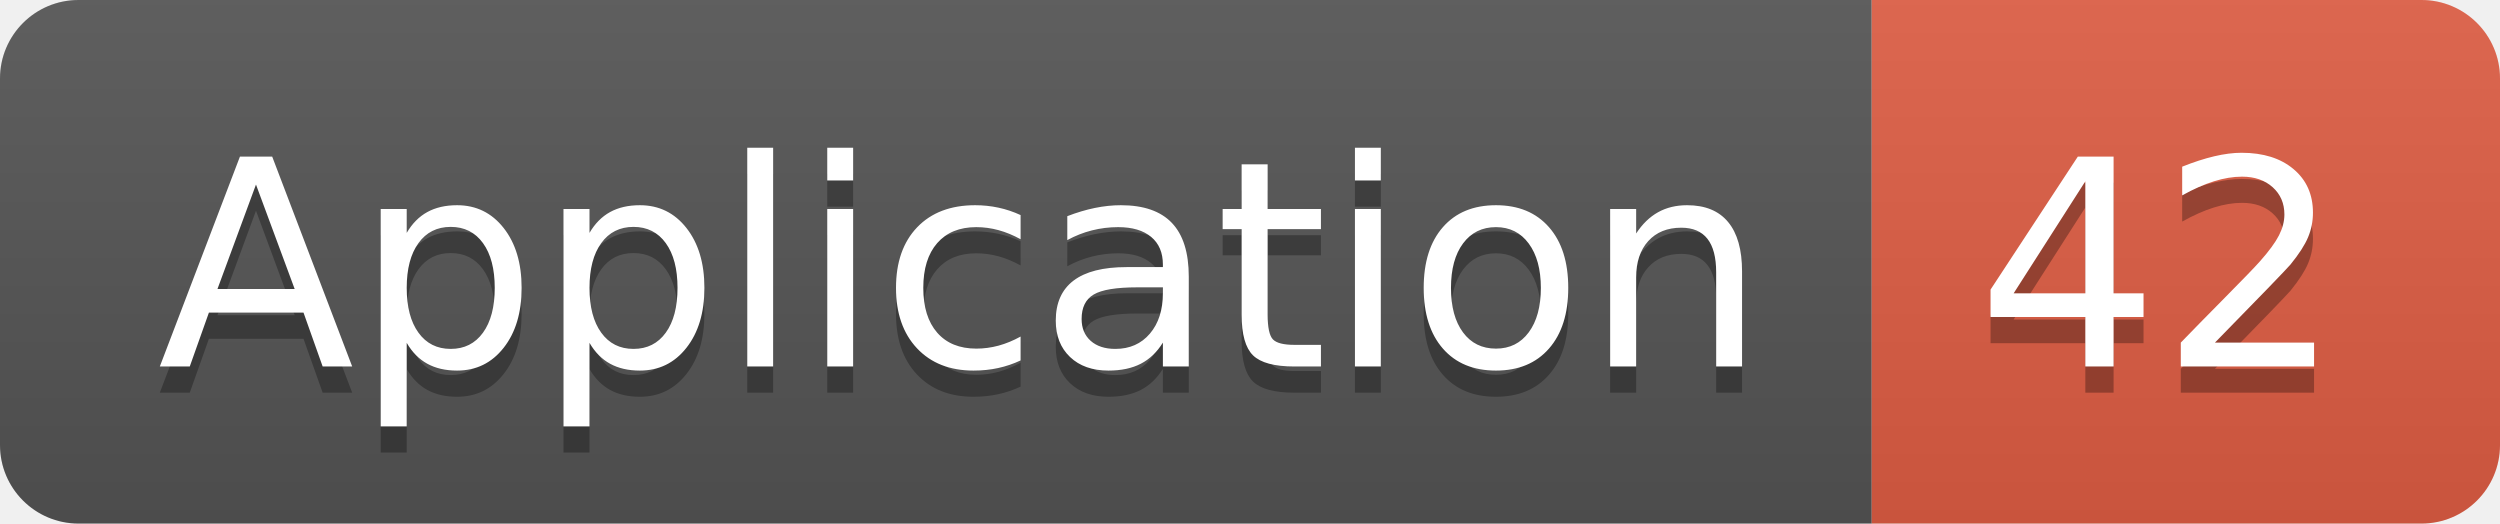
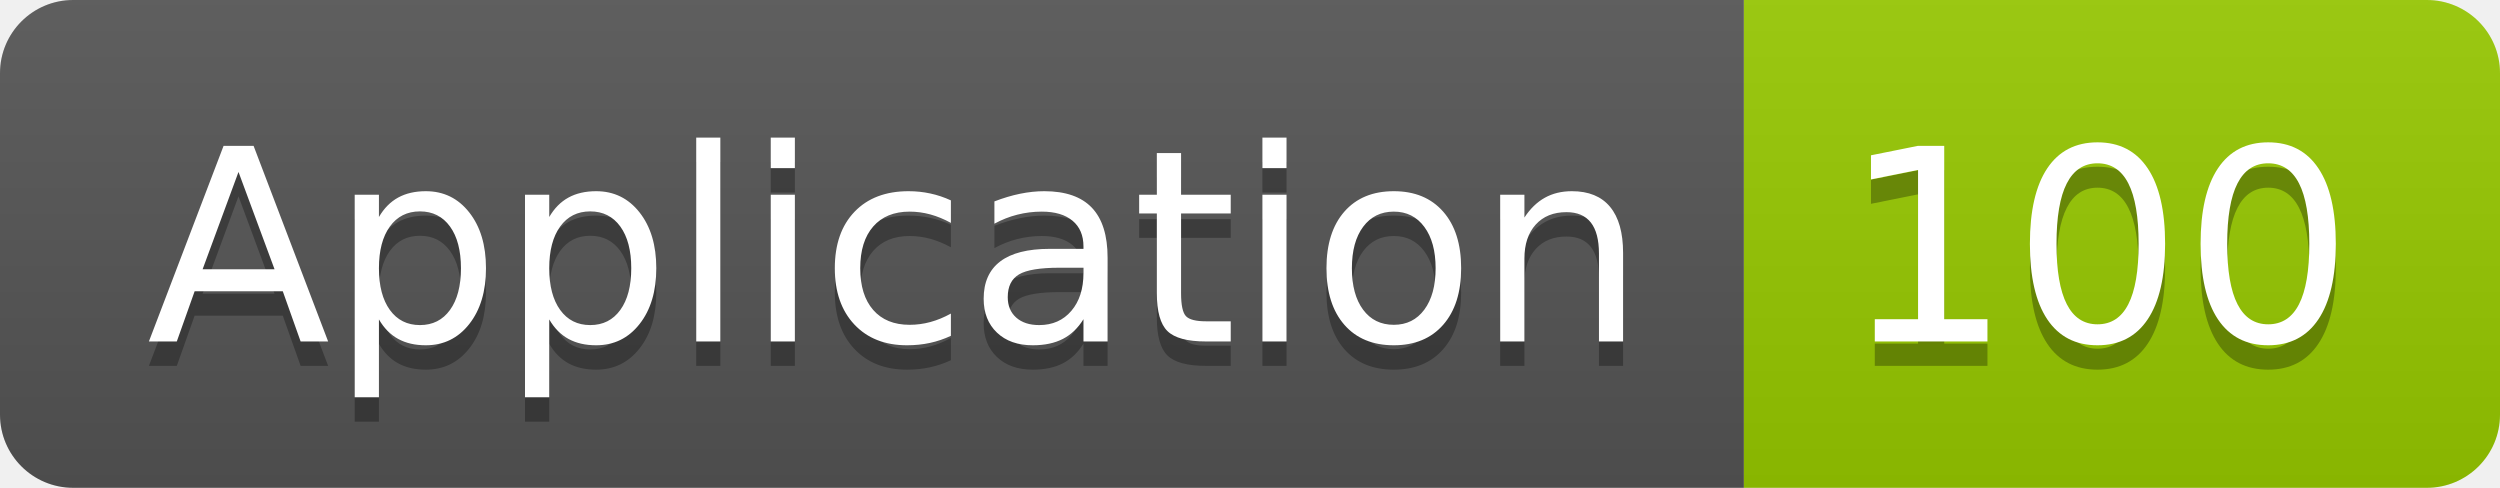
- <svg xmlns="http://www.w3.org/2000/svg" width="95.5" height="20">
+ <svg xmlns="http://www.w3.org/2000/svg" width="102.5" height="20">
  <linearGradient id="smooth" x2="0" y2="100%">
    <stop offset="0" stop-color="#bbb" stop-opacity=".1" />
    <stop offset="1" stop-opacity=".1" />
  </linearGradient>
  <clipPath id="round">
-     <rect width="95.5" height="20" rx="3" fill="#fff" />
+     <rect width="102.5" height="20" rx="3" fill="#fff" />
  </clipPath>
  <g clip-path="url(#round)">
    <rect width="71.5" height="20" fill="#555" />
-     <rect x="71.5" width="24.0" height="20" fill="#e05d44" />
-     <rect width="95.5" height="20" fill="url(#smooth)" />
+     <rect x="71.5" width="31.0" height="20" fill="#97CA00" />
+     <rect width="102.5" height="20" fill="url(#smooth)" />
  </g>
  <g fill="#fff" text-anchor="middle" font-family="DejaVu Sans,Verdana,Geneva,sans-serif" font-size="110">
    <text x="367.5" y="150" fill="#010101" fill-opacity=".3" transform="scale(0.1)" textLength="615.0" lengthAdjust="spacing">Application</text>
    <text x="367.5" y="140" transform="scale(0.1)" textLength="615.0" lengthAdjust="spacing">Application</text>
-     <text x="825.0" y="150" fill="#010101" fill-opacity=".3" transform="scale(0.1)" textLength="140.0" lengthAdjust="spacing">42</text>
-     <text x="825.0" y="140" transform="scale(0.1)" textLength="140.0" lengthAdjust="spacing">42</text>
+     <text x="860.0" y="150" fill="#010101" fill-opacity=".3" transform="scale(0.1)" textLength="210.0" lengthAdjust="spacing">100</text>
+     <text x="860.0" y="140" transform="scale(0.1)" textLength="210.0" lengthAdjust="spacing">100</text>
  </g>
</svg>
